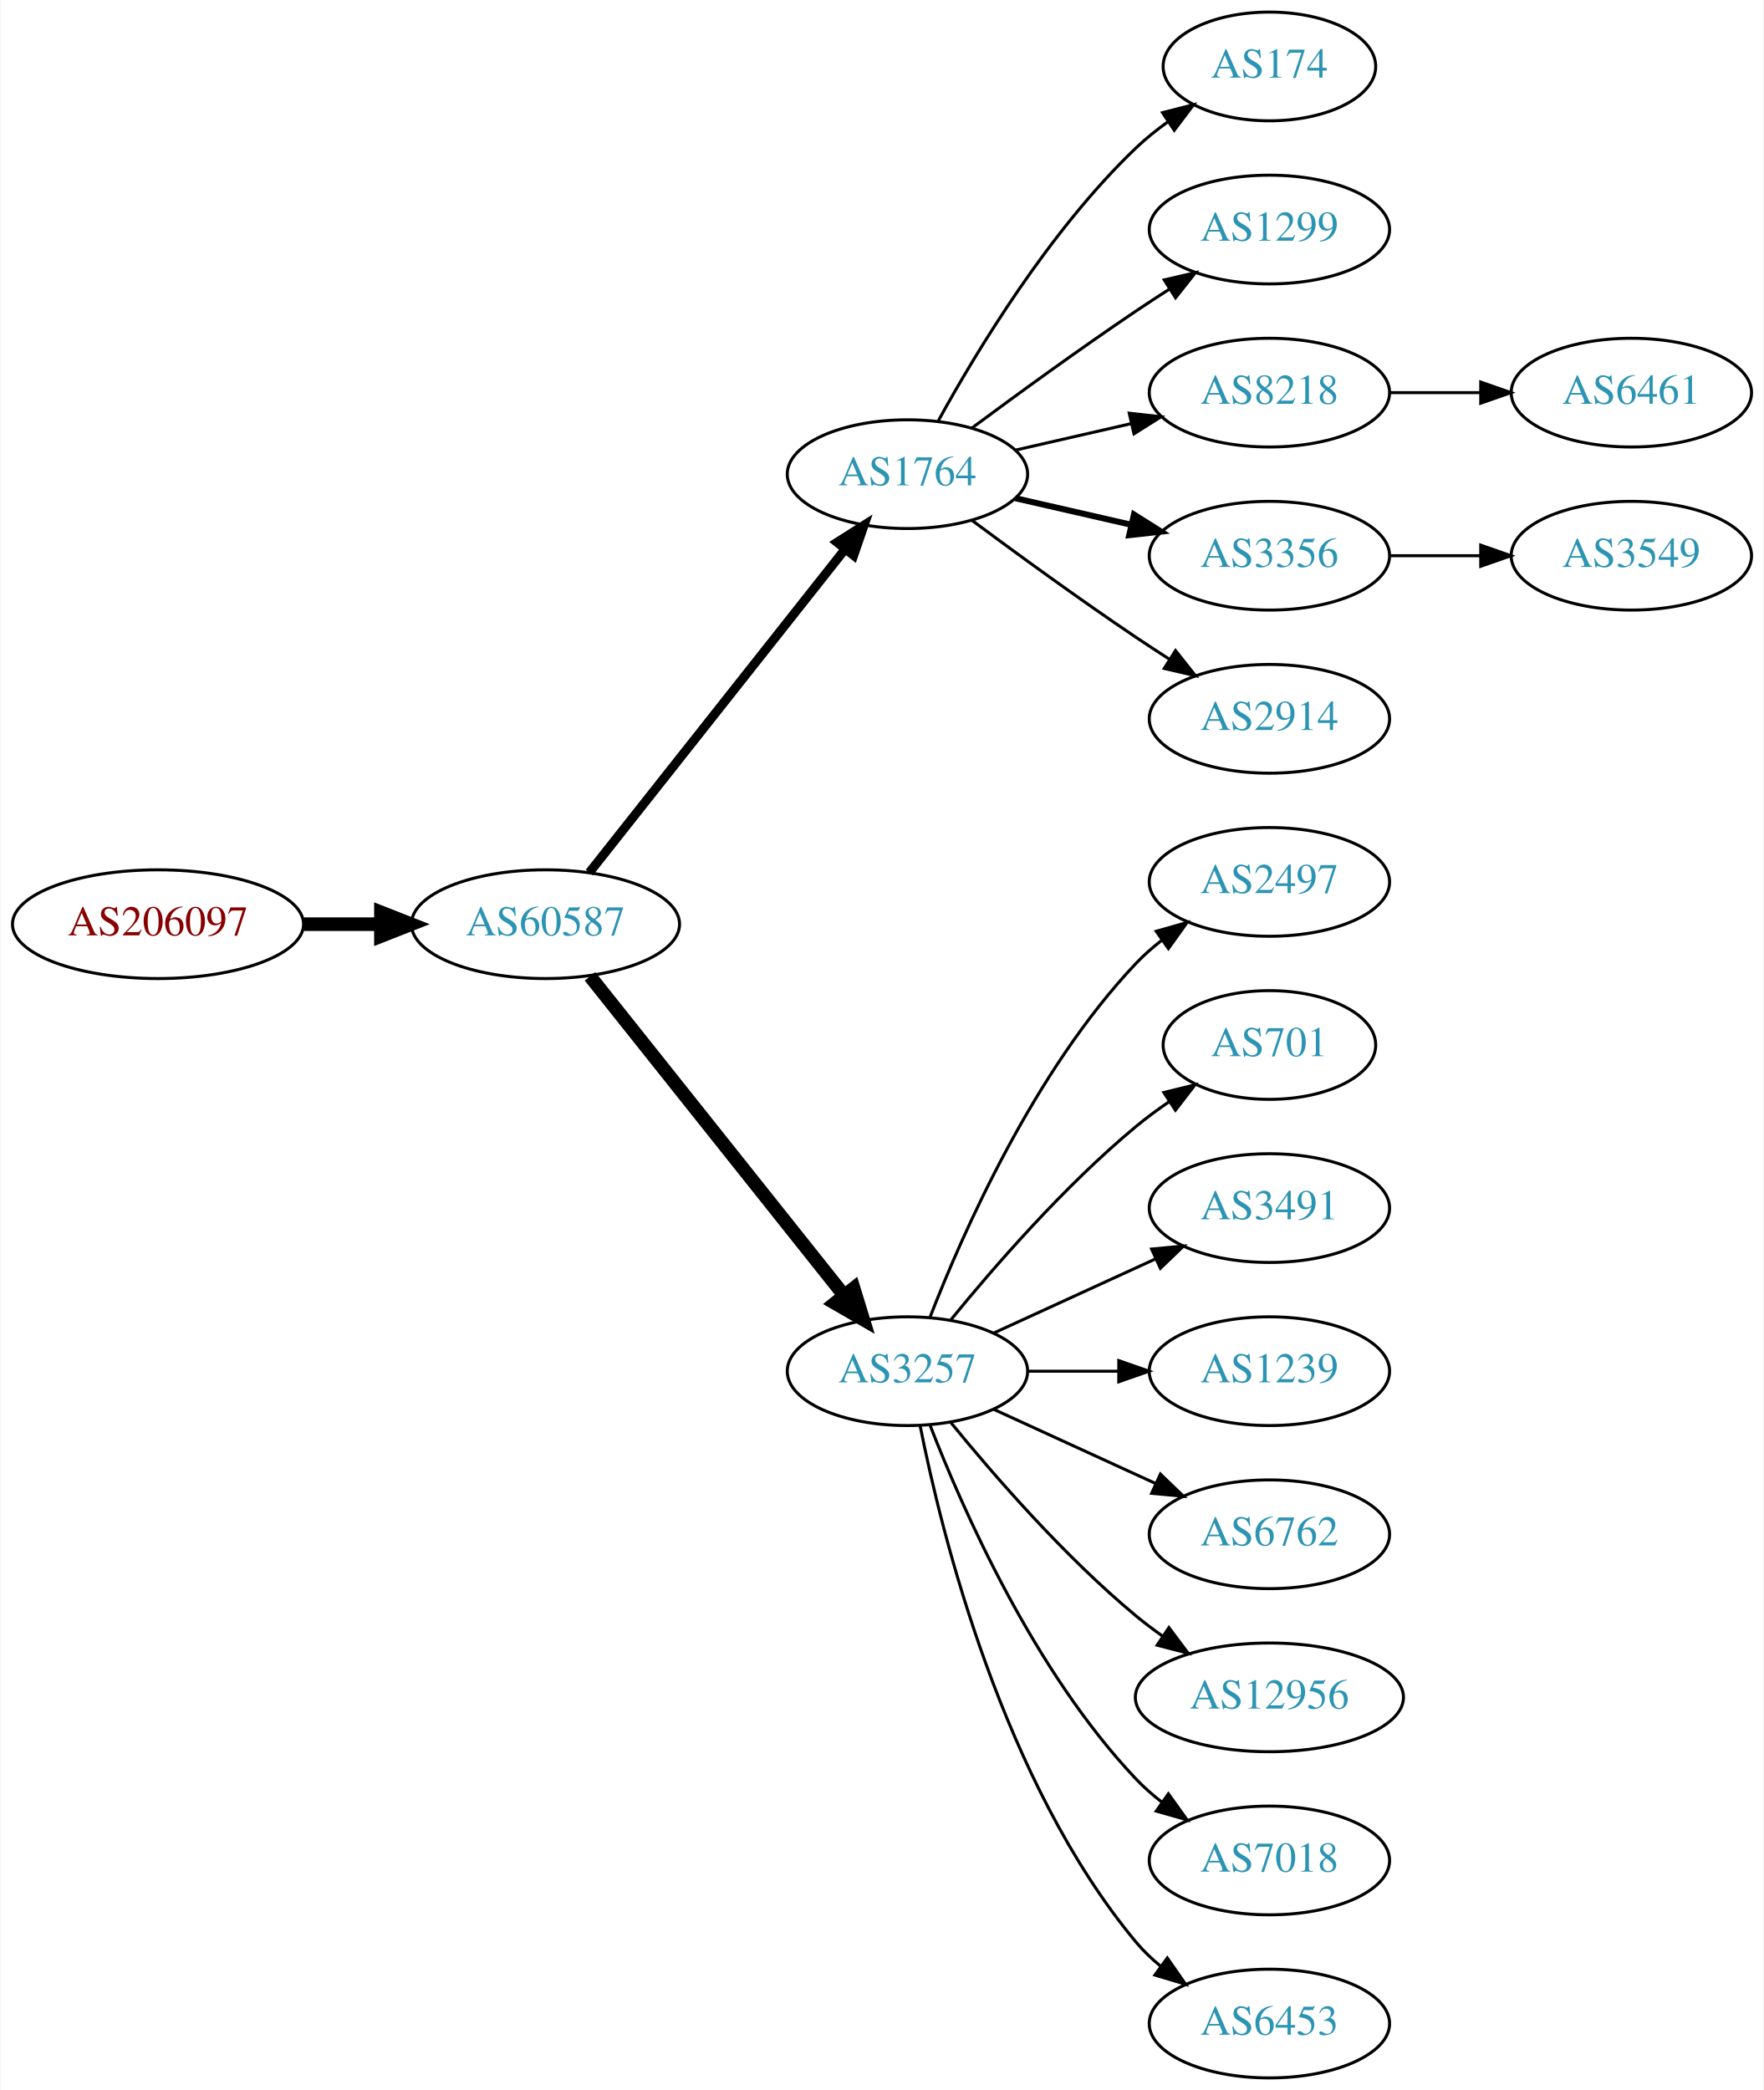
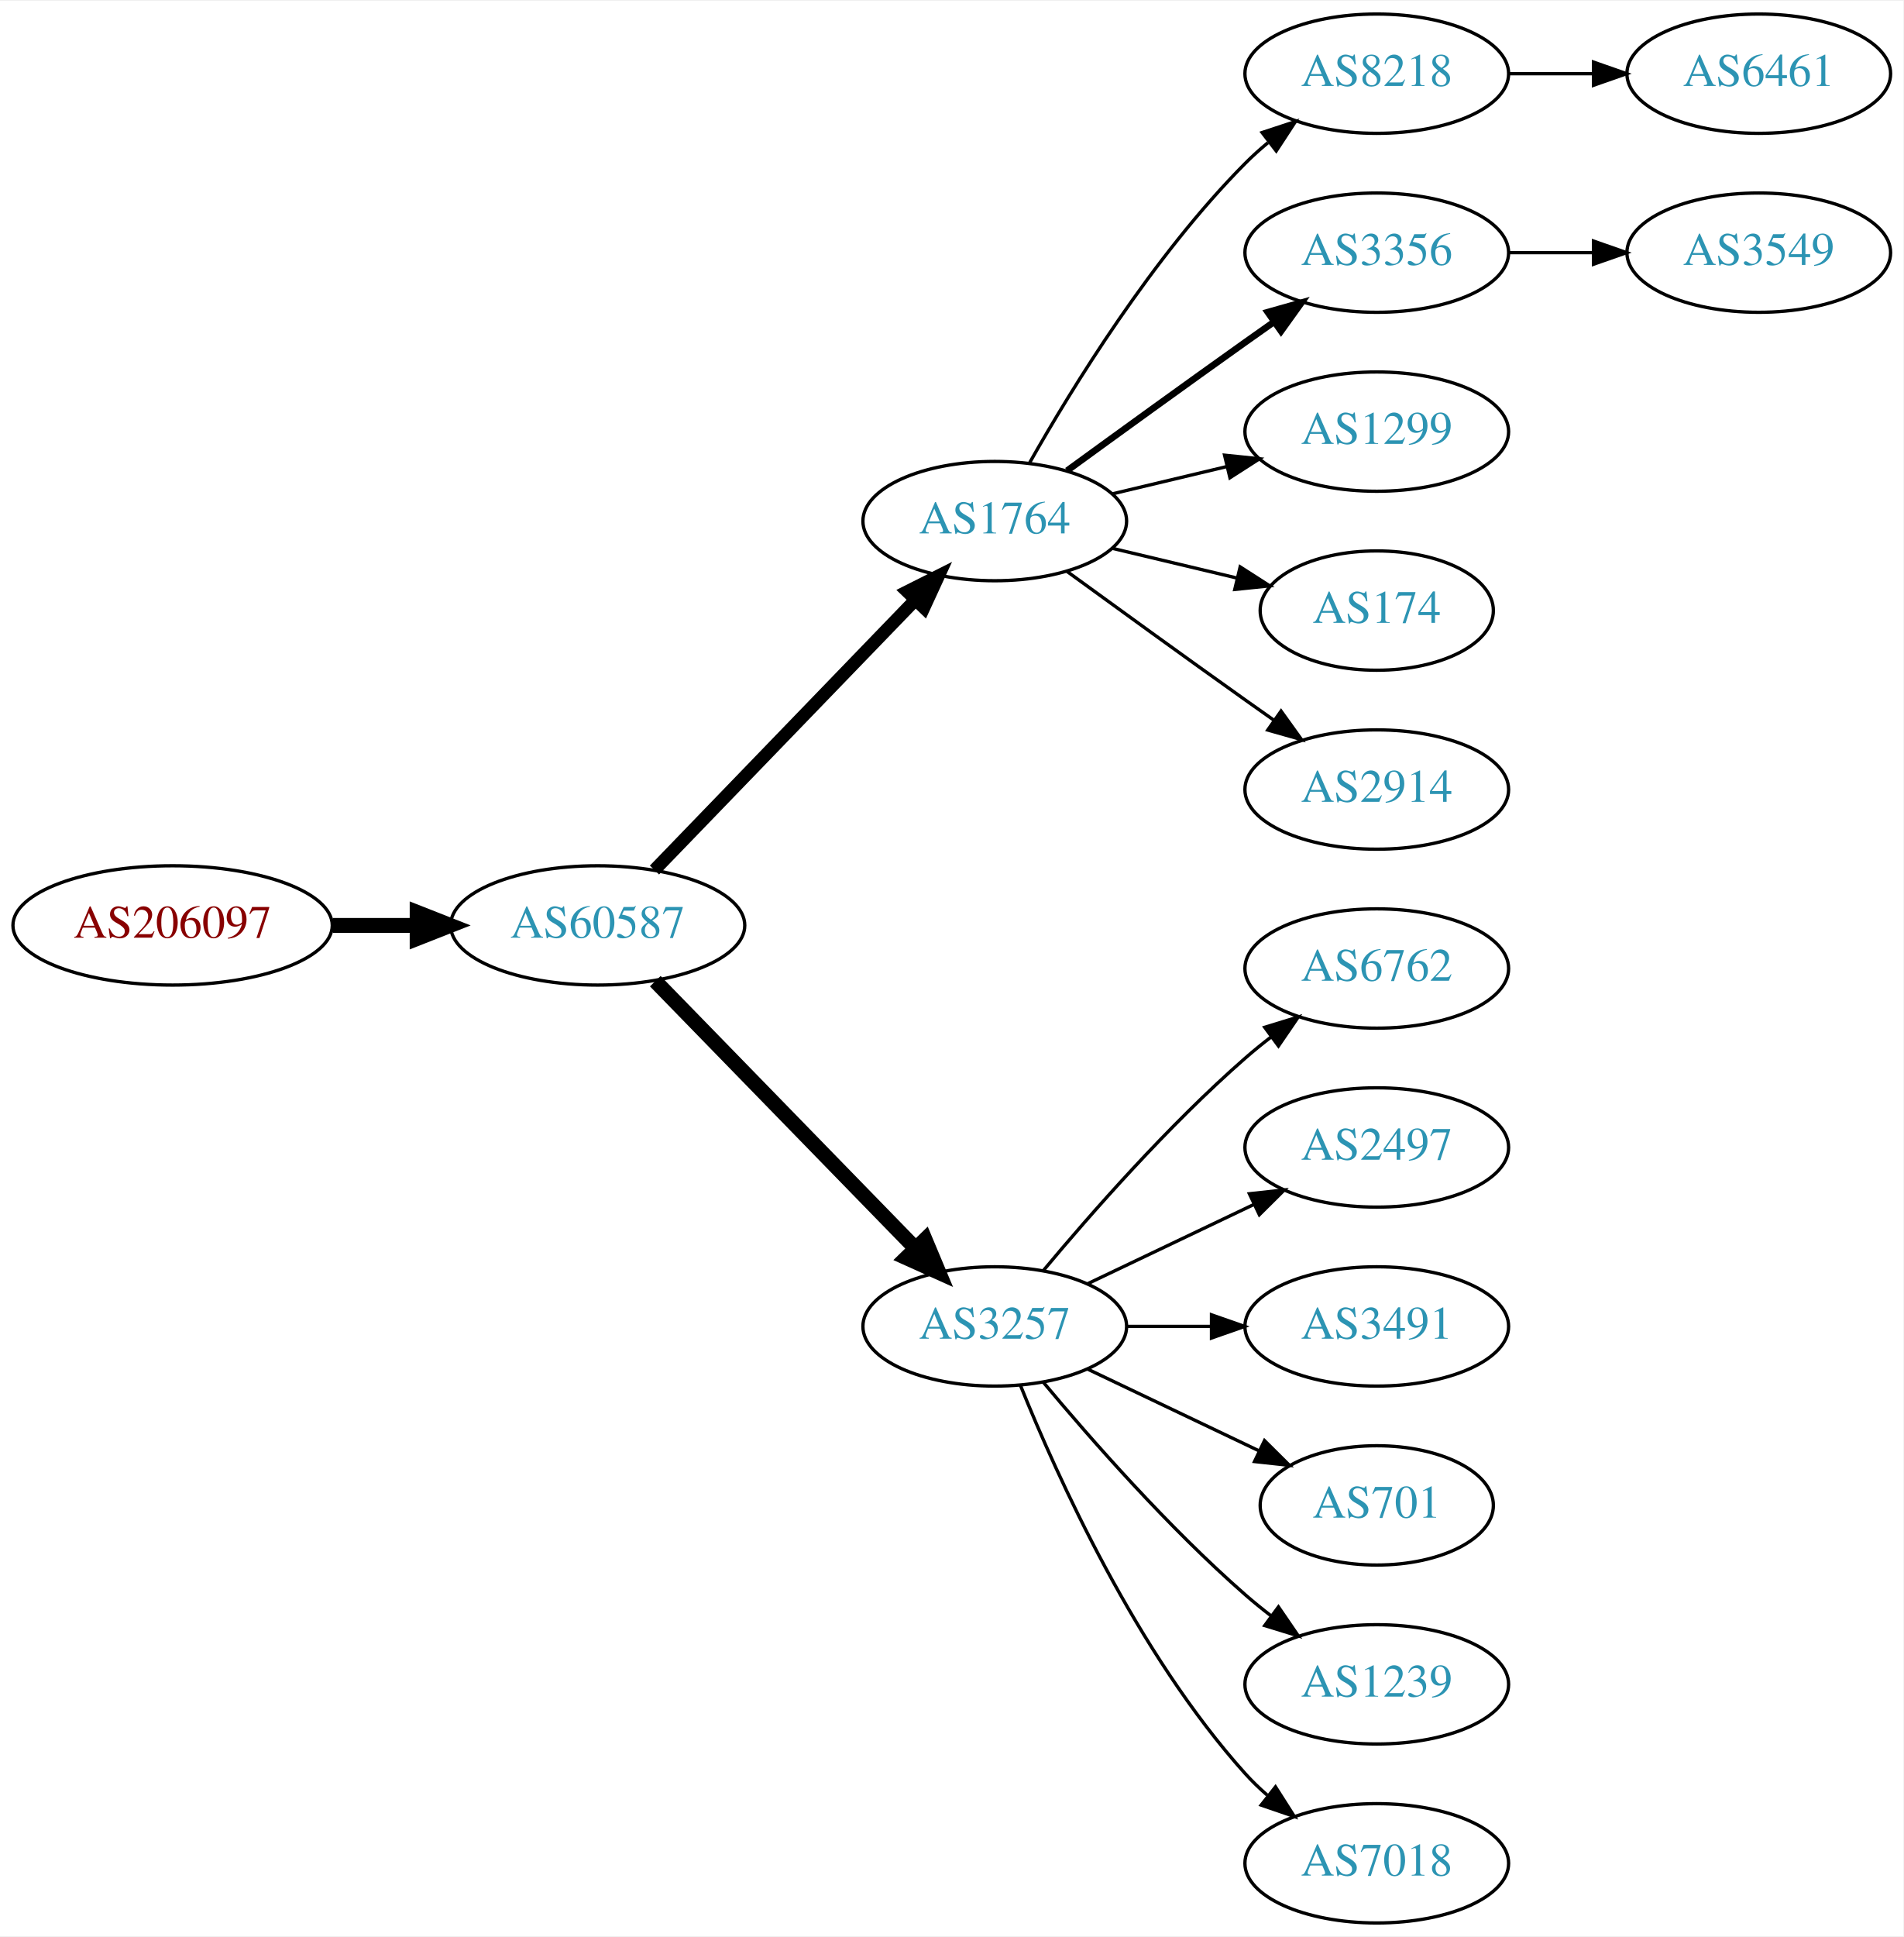
- <svg xmlns="http://www.w3.org/2000/svg" xmlns:xlink="http://www.w3.org/1999/xlink" width="584pt" height="692pt" viewBox="0.00 0.00 583.56 692.00">
-   <g id="graph0" class="graph" transform="scale(1 1) rotate(0) translate(4 688)">
-     <polygon fill="white" stroke="none" points="-4,4 -4,-688 579.562,-688 579.562,4 -4,4" />
+ <svg xmlns="http://www.w3.org/2000/svg" xmlns:xlink="http://www.w3.org/1999/xlink" width="574pt" height="584pt" viewBox="0.00 0.00 574.46 584.00">
+   <g id="graph0" class="graph" transform="scale(1 1) rotate(0) translate(4 580)">
+     <polygon fill="white" stroke="none" points="-4,4 -4,-580 570.463,-580 570.463,4 -4,4" />
    <g id="node1" class="node">
      <g id="a_node1">
        <a xlink:href="/asn/206097" xlink:title="AS206097 ~ Martin Reisenhofer [AT]">
-           <ellipse fill="#ffffff" stroke="black" cx="48.096" cy="-382" rx="48.192" ry="18" />
-           <text text-anchor="middle" x="48.096" y="-378.3" font-family="Times,serif" font-size="14.00" fill="#880000">AS206097</text>
+           <ellipse fill="#ffffff" stroke="black" cx="48.096" cy="-301" rx="48.192" ry="18" />
+           <text text-anchor="middle" x="48.096" y="-297.3" font-family="Times,serif" font-size="14.00" fill="#880000">AS206097</text>
        </a>
      </g>
    </g>
    <g id="node2" class="node">
      <g id="a_node2">
        <a xlink:href="/asn/60587" xlink:title="AS60587 ~ XINON GmbH [AT]">
-           <ellipse fill="#ffffff" stroke="black" cx="176.388" cy="-382" rx="44.393" ry="18" />
-           <text text-anchor="middle" x="176.388" y="-378.3" font-family="Times,serif" font-size="14.00" fill="#2c94b3">AS60587</text>
+           <ellipse fill="#ffffff" stroke="black" cx="176.388" cy="-301" rx="44.393" ry="18" />
+           <text text-anchor="middle" x="176.388" y="-297.3" font-family="Times,serif" font-size="14.00" fill="#2c94b3">AS60587</text>
        </a>
      </g>
    </g>
    <g id="edge1" class="edge">
-       <path fill="none" stroke="black" stroke-width="4.5" d="M96.481,-382C104.742,-382 113.386,-382 121.799,-382" />
-       <polygon fill="black" stroke="black" stroke-width="4.5" points="121.904,-385.938 131.904,-382 121.904,-378.063 121.904,-385.938" />
+       <path fill="none" stroke="black" stroke-width="4.5" d="M96.481,-301C104.742,-301 113.386,-301 121.799,-301" />
+       <polygon fill="black" stroke="black" stroke-width="4.5" points="121.904,-304.938 131.904,-301 121.904,-297.063 121.904,-304.938" />
    </g>
    <g id="node3" class="node">
      <g id="a_node3">
        <a xlink:href="/asn/1764" xlink:title="AS1764 ~ NEXTLAYER-AS [AT]">
-           <ellipse fill="#ffffff" stroke="black" cx="296.23" cy="-531" rx="39.794" ry="18" />
-           <text text-anchor="middle" x="296.23" y="-527.3" font-family="Times,serif" font-size="14.00" fill="#2c94b3">AS1764</text>
+           <ellipse fill="#ffffff" stroke="black" cx="296.23" cy="-423" rx="39.794" ry="18" />
+           <text text-anchor="middle" x="296.23" y="-419.3" font-family="Times,serif" font-size="14.00" fill="#2c94b3">AS1764</text>
        </a>
      </g>
    </g>
    <g id="edge2" class="edge">
-       <path fill="none" stroke="black" stroke-width="3" d="M190.906,-399.092C211.684,-425.364 251.575,-475.802 275.557,-506.125" />
-       <polygon fill="black" stroke="black" stroke-width="3" points="272.921,-508.435 281.87,-514.107 278.412,-504.093 272.921,-508.435" />
+       <path fill="none" stroke="black" stroke-width="3.857" d="M193.526,-317.708C213.889,-338.789 249.043,-375.183 272.217,-399.175" />
+       <polygon fill="black" stroke="black" stroke-width="3.857" points="269.822,-401.733 279.287,-406.494 274.857,-396.87 269.822,-401.733" />
    </g>
    <g id="node4" class="node">
      <g id="a_node4">
        <a xlink:href="/asn/3257" xlink:title="AS3257 ~ GTT [DE]">
-           <ellipse fill="#ffffff" stroke="black" cx="296.23" cy="-234" rx="39.794" ry="18" />
-           <text text-anchor="middle" x="296.23" y="-230.3" font-family="Times,serif" font-size="14.00" fill="#2c94b3">AS3257</text>
+           <ellipse fill="#ffffff" stroke="black" cx="296.23" cy="-180" rx="39.794" ry="18" />
+           <text text-anchor="middle" x="296.23" y="-176.3" font-family="Times,serif" font-size="14.00" fill="#2c94b3">AS3257</text>
        </a>
      </g>
    </g>
    <g id="edge3" class="edge">
-       <path fill="none" stroke="black" stroke-width="4.5" d="M191.136,-364.733C211.892,-338.666 251.337,-289.126 275.261,-259.079" />
-       <polygon fill="black" stroke="black" stroke-width="4.5" points="278.42,-261.433 281.569,-251.157 272.26,-256.528 278.42,-261.433" />
+       <path fill="none" stroke="black" stroke-width="4.5" d="M193.773,-284.175C214.203,-263.198 249.241,-227.222 272.321,-203.523" />
+       <polygon fill="black" stroke="black" stroke-width="4.5" points="275.204,-206.206 279.36,-196.295 269.562,-200.712 275.204,-206.206" />
    </g>
    <g id="node5" class="node">
      <g id="a_node5">
-         <a xlink:href="/asn/174" xlink:title="AS174 ~ Cogent Communications [US]">
-           <ellipse fill="#ffffff" stroke="black" cx="416.073" cy="-666" rx="35.194" ry="18" />
-           <text text-anchor="middle" x="416.073" y="-662.3" font-family="Times,serif" font-size="14.00" fill="#2c94b3">AS174</text>
+         <a xlink:href="/asn/8218" xlink:title="AS8218 ~ legacy Neotelecoms [FR]">
+           <ellipse fill="#ffffff" stroke="black" cx="411.523" cy="-558" rx="39.794" ry="18" />
+           <text text-anchor="middle" x="411.523" y="-554.3" font-family="Times,serif" font-size="14.00" fill="#2c94b3">AS8218</text>
        </a>
      </g>
    </g>
    <g id="edge4" class="edge">
-       <path fill="none" stroke="black" d="M306.471,-548.713C319.017,-571.561 343.194,-611.611 371.877,-639 375.131,-642.107 378.797,-645.046 382.584,-647.76" />
-       <polygon fill="black" stroke="black" points="380.686,-650.701 390.952,-653.322 384.561,-644.872 380.686,-650.701" />
+       <path fill="none" stroke="black" d="M306.69,-440.49C319.472,-463.096 343.904,-502.886 371.877,-531 373.987,-533.121 376.283,-535.188 378.669,-537.171" />
+       <polygon fill="black" stroke="black" points="376.921,-540.242 386.984,-543.556 381.184,-534.69 376.921,-540.242" />
    </g>
    <g id="node6" class="node">
      <g id="a_node6">
-         <a xlink:href="/asn/1299" xlink:title="AS1299 ~ Telia Carrier [EU]">
-           <ellipse fill="#ffffff" stroke="black" cx="416.073" cy="-612" rx="39.794" ry="18" />
-           <text text-anchor="middle" x="416.073" y="-608.3" font-family="Times,serif" font-size="14.00" fill="#2c94b3">AS1299</text>
+         <a xlink:href="/asn/3356" xlink:title="AS3356 ~ Level 3 Parent, LLC [US]">
+           <ellipse fill="#ffffff" stroke="black" cx="411.523" cy="-504" rx="39.794" ry="18" />
+           <text text-anchor="middle" x="411.523" y="-500.3" font-family="Times,serif" font-size="14.00" fill="#2c94b3">AS3356</text>
        </a>
      </g>
    </g>
    <g id="edge5" class="edge">
-       <path fill="none" stroke="black" d="M317.56,-546.277C332.423,-557.304 353.167,-572.407 371.877,-585 375.426,-587.389 379.176,-589.839 382.924,-592.242" />
-       <polygon fill="black" stroke="black" points="381.251,-595.325 391.573,-597.712 384.993,-589.409 381.251,-595.325" />
+       <path fill="none" stroke="black" stroke-width="2" d="M318.078,-438.222C333.012,-449.091 353.626,-464.025 371.877,-477 374.697,-479.005 377.64,-481.085 380.588,-483.159" />
+       <polygon fill="black" stroke="black" stroke-width="2" points="378.616,-486.05 388.813,-488.926 382.634,-480.319 378.616,-486.05" />
    </g>
    <g id="node7" class="node">
      <g id="a_node7">
-         <a xlink:href="/asn/8218" xlink:title="AS8218 ~ legacy Neotelecoms [FR]">
-           <ellipse fill="#ffffff" stroke="black" cx="416.073" cy="-558" rx="39.794" ry="18" />
-           <text text-anchor="middle" x="416.073" y="-554.3" font-family="Times,serif" font-size="14.00" fill="#2c94b3">AS8218</text>
+         <a xlink:href="/asn/1299" xlink:title="AS1299 ~ Telia Carrier [EU]">
+           <ellipse fill="#ffffff" stroke="black" cx="411.523" cy="-450" rx="39.794" ry="18" />
+           <text text-anchor="middle" x="411.523" y="-446.3" font-family="Times,serif" font-size="14.00" fill="#2c94b3">AS1299</text>
        </a>
      </g>
    </g>
    <g id="edge6" class="edge">
-       <path fill="none" stroke="black" d="M331.949,-538.955C343.949,-541.704 357.57,-544.825 370.263,-547.733" />
-       <polygon fill="black" stroke="black" points="369.665,-551.187 380.194,-550.009 371.229,-544.364 369.665,-551.187" />
+       <path fill="none" stroke="black" d="M331.837,-431.248C342.709,-433.838 354.863,-436.735 366.305,-439.462" />
+       <polygon fill="black" stroke="black" points="365.589,-442.889 376.128,-441.803 367.212,-436.08 365.589,-442.889" />
    </g>
    <g id="node8" class="node">
      <g id="a_node8">
-         <a xlink:href="/asn/3356" xlink:title="AS3356 ~ Level 3 Parent, LLC [US]">
-           <ellipse fill="#ffffff" stroke="black" cx="416.073" cy="-504" rx="39.794" ry="18" />
-           <text text-anchor="middle" x="416.073" y="-500.3" font-family="Times,serif" font-size="14.00" fill="#2c94b3">AS3356</text>
+         <a xlink:href="/asn/174" xlink:title="AS174 ~ Cogent Communications [US]">
+           <ellipse fill="#ffffff" stroke="black" cx="411.523" cy="-396" rx="35.194" ry="18" />
+           <text text-anchor="middle" x="411.523" y="-392.3" font-family="Times,serif" font-size="14.00" fill="#2c94b3">AS174</text>
        </a>
      </g>
    </g>
    <g id="edge7" class="edge">
-       <path fill="none" stroke="black" stroke-width="2" d="M331.949,-523.045C343.949,-520.296 357.57,-517.175 370.263,-514.267" />
-       <polygon fill="black" stroke="black" stroke-width="2" points="371.229,-517.636 380.194,-511.991 369.665,-510.813 371.229,-517.636" />
+       <path fill="none" stroke="black" d="M331.837,-414.752C343.632,-411.942 356.937,-408.771 369.204,-405.847" />
+       <polygon fill="black" stroke="black" points="370.293,-409.186 379.209,-403.463 368.67,-402.376 370.293,-409.186" />
    </g>
    <g id="node9" class="node">
      <g id="a_node9">
        <a xlink:href="/asn/2914" xlink:title="AS2914 ~ NTT America, Inc. [US]">
-           <ellipse fill="#ffffff" stroke="black" cx="416.073" cy="-450" rx="39.794" ry="18" />
-           <text text-anchor="middle" x="416.073" y="-446.3" font-family="Times,serif" font-size="14.00" fill="#2c94b3">AS2914</text>
+           <ellipse fill="#ffffff" stroke="black" cx="411.523" cy="-342" rx="39.794" ry="18" />
+           <text text-anchor="middle" x="411.523" y="-338.3" font-family="Times,serif" font-size="14.00" fill="#2c94b3">AS2914</text>
        </a>
      </g>
    </g>
    <g id="edge8" class="edge">
-       <path fill="none" stroke="black" d="M317.56,-515.723C332.423,-504.696 353.167,-489.593 371.877,-477 375.426,-474.611 379.176,-472.161 382.924,-469.758" />
-       <polygon fill="black" stroke="black" points="384.993,-472.591 391.573,-464.288 381.251,-466.675 384.993,-472.591" />
+       <path fill="none" stroke="black" d="M318.078,-407.778C333.012,-396.909 353.626,-381.975 371.877,-369 374.697,-366.995 377.64,-364.915 380.588,-362.841" />
+       <polygon fill="black" stroke="black" points="382.634,-365.681 388.813,-357.074 378.616,-359.95 382.634,-365.681" />
+     </g>
+     <g id="node11" class="node">
+       <g id="a_node11">
+         <a xlink:href="/asn/6762" xlink:title="AS6762 ~ TELECOM ITALIA SPARKLE S.p.A. [IT]">
+           <ellipse fill="#ffffff" stroke="black" cx="411.523" cy="-288" rx="39.794" ry="18" />
+           <text text-anchor="middle" x="411.523" y="-284.3" font-family="Times,serif" font-size="14.00" fill="#2c94b3">AS6762</text>
+         </a>
+       </g>
+     </g>
+     <g id="edge10" class="edge">
+       <path fill="none" stroke="black" d="M310.86,-196.817C325.143,-213.929 348.689,-240.745 371.877,-261 374.342,-263.154 376.981,-265.294 379.678,-267.372" />
+       <polygon fill="black" stroke="black" points="377.703,-270.264 387.832,-273.37 381.851,-264.625 377.703,-270.264" />
    </g>
    <g id="node12" class="node">
      <g id="a_node12">
        <a xlink:href="/asn/2497" xlink:title="AS2497 ~ Internet Initiative Japan Inc. [JP]">
-           <ellipse fill="#ffffff" stroke="black" cx="416.073" cy="-396" rx="39.794" ry="18" />
-           <text text-anchor="middle" x="416.073" y="-392.3" font-family="Times,serif" font-size="14.00" fill="#2c94b3">AS2497</text>
+           <ellipse fill="#ffffff" stroke="black" cx="411.523" cy="-234" rx="39.794" ry="18" />
+           <text text-anchor="middle" x="411.523" y="-230.3" font-family="Times,serif" font-size="14.00" fill="#2c94b3">AS2497</text>
        </a>
      </g>
    </g>
    <g id="edge11" class="edge">
-       <path fill="none" stroke="black" d="M303.753,-251.994C314.504,-279.728 338.161,-333.429 371.877,-369 374.462,-371.728 377.38,-374.294 380.448,-376.677" />
-       <polygon fill="black" stroke="black" points="378.602,-379.658 388.797,-382.543 382.627,-373.93 378.602,-379.658" />
+       <path fill="none" stroke="black" d="M324.367,-192.934C339.361,-200.081 358.182,-209.052 374.405,-216.785" />
+       <polygon fill="black" stroke="black" points="373.075,-220.028 383.608,-221.171 376.087,-213.709 373.075,-220.028" />
    </g>
    <g id="node13" class="node">
      <g id="a_node13">
-         <a xlink:href="/asn/701" xlink:title="AS701 ~ UUNET [US]">
-           <ellipse fill="#ffffff" stroke="black" cx="416.073" cy="-342" rx="35.194" ry="18" />
-           <text text-anchor="middle" x="416.073" y="-338.3" font-family="Times,serif" font-size="14.00" fill="#2c94b3">AS701</text>
+         <a xlink:href="/asn/3491" xlink:title="AS3491 ~ PCCW Global, Inc. [US]">
+           <ellipse fill="#ffffff" stroke="black" cx="411.523" cy="-180" rx="39.794" ry="18" />
+           <text text-anchor="middle" x="411.523" y="-176.3" font-family="Times,serif" font-size="14.00" fill="#2c94b3">AS3491</text>
        </a>
      </g>
    </g>
    <g id="edge12" class="edge">
-       <path fill="none" stroke="black" d="M310.649,-251.065C324.764,-268.375 348.178,-295.345 371.877,-315 375.34,-317.872 379.132,-320.669 382.987,-323.308" />
-       <polygon fill="black" stroke="black" points="381.129,-326.275 391.419,-328.797 384.948,-320.408 381.129,-326.275" />
+       <path fill="none" stroke="black" d="M335.902,-180C344.105,-180 352.869,-180 361.401,-180" />
+       <polygon fill="black" stroke="black" points="361.641,-183.5 371.641,-180 361.641,-176.5 361.641,-183.5" />
    </g>
    <g id="node14" class="node">
      <g id="a_node14">
-         <a xlink:href="/asn/3491" xlink:title="AS3491 ~ PCCW Global, Inc. [US]">
-           <ellipse fill="#ffffff" stroke="black" cx="416.073" cy="-288" rx="39.794" ry="18" />
-           <text text-anchor="middle" x="416.073" y="-284.3" font-family="Times,serif" font-size="14.00" fill="#2c94b3">AS3491</text>
+         <a xlink:href="/asn/701" xlink:title="AS701 ~ UUNET [US]">
+           <ellipse fill="#ffffff" stroke="black" cx="411.523" cy="-126" rx="35.194" ry="18" />
+           <text text-anchor="middle" x="411.523" y="-122.3" font-family="Times,serif" font-size="14.00" fill="#2c94b3">AS701</text>
        </a>
      </g>
    </g>
    <g id="edge13" class="edge">
-       <path fill="none" stroke="black" d="M324.859,-246.661C340.816,-253.973 361.087,-263.261 378.369,-271.181" />
-       <polygon fill="black" stroke="black" points="377.068,-274.435 387.617,-275.419 379.984,-268.071 377.068,-274.435" />
+       <path fill="none" stroke="black" d="M324.367,-167.066C339.798,-159.71 359.284,-150.423 375.819,-142.541" />
+       <polygon fill="black" stroke="black" points="377.64,-145.551 385.161,-138.089 374.628,-139.232 377.64,-145.551" />
    </g>
    <g id="node15" class="node">
      <g id="a_node15">
        <a xlink:href="/asn/1239" xlink:title="AS1239 ~ Sprint [US]">
-           <ellipse fill="#ffffff" stroke="black" cx="416.073" cy="-234" rx="39.794" ry="18" />
-           <text text-anchor="middle" x="416.073" y="-230.3" font-family="Times,serif" font-size="14.00" fill="#2c94b3">AS1239</text>
+           <ellipse fill="#ffffff" stroke="black" cx="411.523" cy="-72" rx="39.794" ry="18" />
+           <text text-anchor="middle" x="411.523" y="-68.3" font-family="Times,serif" font-size="14.00" fill="#2c94b3">AS1239</text>
        </a>
      </g>
    </g>
    <g id="edge14" class="edge">
-       <path fill="none" stroke="black" d="M336.143,-234C345.696,-234 356.046,-234 366.008,-234" />
-       <polygon fill="black" stroke="black" points="366.201,-237.5 376.201,-234 366.201,-230.5 366.201,-237.5" />
+       <path fill="none" stroke="black" d="M310.86,-163.183C325.143,-146.071 348.689,-119.255 371.877,-99 374.342,-96.846 376.981,-94.706 379.678,-92.628" />
+       <polygon fill="black" stroke="black" points="381.851,-95.375 387.832,-86.63 377.703,-89.736 381.851,-95.375" />
    </g>
    <g id="node16" class="node">
      <g id="a_node16">
-         <a xlink:href="/asn/6762" xlink:title="AS6762 ~ TELECOM ITALIA SPARKLE S.p.A. [IT]">
-           <ellipse fill="#ffffff" stroke="black" cx="416.073" cy="-180" rx="39.794" ry="18" />
-           <text text-anchor="middle" x="416.073" y="-176.3" font-family="Times,serif" font-size="14.00" fill="#2c94b3">AS6762</text>
+         <a xlink:href="/asn/7018" xlink:title="AS7018 ~ AT&amp;T Services, Inc. [US]">
+           <ellipse fill="#ffffff" stroke="black" cx="411.523" cy="-18" rx="39.794" ry="18" />
+           <text text-anchor="middle" x="411.523" y="-14.3" font-family="Times,serif" font-size="14.00" fill="#2c94b3">AS7018</text>
        </a>
      </g>
    </g>
    <g id="edge15" class="edge">
-       <path fill="none" stroke="black" d="M324.859,-221.339C340.816,-214.027 361.087,-204.739 378.369,-196.819" />
-       <polygon fill="black" stroke="black" points="379.984,-199.929 387.617,-192.581 377.068,-193.565 379.984,-199.929" />
-     </g>
-     <g id="node17" class="node">
-       <g id="a_node17">
-         <a xlink:href="/asn/12956" xlink:title="AS12956 ~ TELXIUS [ES]">
-           <ellipse fill="#ffffff" stroke="black" cx="416.073" cy="-126" rx="44.393" ry="18" />
-           <text text-anchor="middle" x="416.073" y="-122.3" font-family="Times,serif" font-size="14.00" fill="#2c94b3">AS12956</text>
-         </a>
-       </g>
-     </g>
-     <g id="edge16" class="edge">
-       <path fill="none" stroke="black" d="M310.649,-216.935C324.764,-199.625 348.178,-172.655 371.877,-153 374.614,-150.729 377.558,-148.506 380.575,-146.37" />
-       <polygon fill="black" stroke="black" points="382.801,-149.092 389.164,-140.621 378.907,-143.275 382.801,-149.092" />
-     </g>
-     <g id="node18" class="node">
-       <g id="a_node18">
-         <a xlink:href="/asn/7018" xlink:title="AS7018 ~ AT&amp;T Services, Inc. [US]">
-           <ellipse fill="#ffffff" stroke="black" cx="416.073" cy="-72" rx="39.794" ry="18" />
-           <text text-anchor="middle" x="416.073" y="-68.3" font-family="Times,serif" font-size="14.00" fill="#2c94b3">AS7018</text>
-         </a>
-       </g>
-     </g>
-     <g id="edge17" class="edge">
-       <path fill="none" stroke="black" d="M303.753,-216.006C314.504,-188.272 338.161,-134.571 371.877,-99 374.462,-96.272 377.38,-93.706 380.448,-91.323" />
-       <polygon fill="black" stroke="black" points="382.627,-94.07 388.797,-85.457 378.602,-88.342 382.627,-94.07" />
-     </g>
-     <g id="node19" class="node">
-       <g id="a_node19">
-         <a xlink:href="/asn/6453" xlink:title="AS6453 ~ TATA COMMUNICATIONS (AMERICA) INC [US]">
-           <ellipse fill="#ffffff" stroke="black" cx="416.073" cy="-18" rx="39.794" ry="18" />
-           <text text-anchor="middle" x="416.073" y="-14.3" font-family="Times,serif" font-size="14.00" fill="#2c94b3">AS6453</text>
-         </a>
-       </g>
-     </g>
-     <g id="edge18" class="edge">
-       <path fill="none" stroke="black" d="M300.429,-215.927C307.592,-179.859 327.867,-97.875 371.877,-45 374.281,-42.111 377.078,-39.437 380.07,-36.987" />
-       <polygon fill="black" stroke="black" points="382.26,-39.722 388.313,-31.027 378.159,-34.05 382.26,-39.722" />
+       <path fill="none" stroke="black" d="M303.978,-162.213C315.029,-134.757 339.082,-81.422 371.877,-45 373.879,-42.776 376.098,-40.637 378.43,-38.603" />
+       <polygon fill="black" stroke="black" points="380.961,-41.065 386.649,-32.127 376.628,-35.567 380.961,-41.065" />
    </g>
    <g id="node10" class="node">
      <g id="a_node10">
        <a xlink:href="/asn/6461" xlink:title="AS6461 ~ Zayo Bandwidth [US]">
-           <ellipse fill="#ffffff" stroke="black" cx="535.915" cy="-558" rx="39.794" ry="18" />
-           <text text-anchor="middle" x="535.915" y="-554.3" font-family="Times,serif" font-size="14.00" fill="#2c94b3">AS6461</text>
+           <ellipse fill="#ffffff" stroke="black" cx="526.816" cy="-558" rx="39.794" ry="18" />
+           <text text-anchor="middle" x="526.816" y="-554.3" font-family="Times,serif" font-size="14.00" fill="#2c94b3">AS6461</text>
        </a>
      </g>
    </g>
    <g id="edge9" class="edge">
-       <path fill="none" stroke="black" d="M455.985,-558C465.539,-558 475.888,-558 485.851,-558" />
-       <polygon fill="black" stroke="black" points="486.043,-561.5 496.043,-558 486.043,-554.5 486.043,-561.5" />
-     </g>
-     <g id="node11" class="node">
-       <g id="a_node11">
+       <path fill="none" stroke="black" d="M451.195,-558C459.398,-558 468.162,-558 476.694,-558" />
+       <polygon fill="black" stroke="black" points="476.934,-561.5 486.934,-558 476.933,-554.5 476.934,-561.5" />
+     </g>
+     <g id="node17" class="node">
+       <g id="a_node17">
        <a xlink:href="/asn/3549" xlink:title="AS3549 ~ Level 3 Parent, LLC [US]">
-           <ellipse fill="#ffffff" stroke="black" cx="535.915" cy="-504" rx="39.794" ry="18" />
-           <text text-anchor="middle" x="535.915" y="-500.3" font-family="Times,serif" font-size="14.00" fill="#2c94b3">AS3549</text>
-         </a>
-       </g>
-     </g>
-     <g id="edge10" class="edge">
-       <path fill="none" stroke="black" d="M455.985,-504C465.539,-504 475.888,-504 485.851,-504" />
-       <polygon fill="black" stroke="black" points="486.043,-507.5 496.043,-504 486.043,-500.5 486.043,-507.5" />
+           <ellipse fill="#ffffff" stroke="black" cx="526.816" cy="-504" rx="39.794" ry="18" />
+           <text text-anchor="middle" x="526.816" y="-500.3" font-family="Times,serif" font-size="14.00" fill="#2c94b3">AS3549</text>
+         </a>
+       </g>
+     </g>
+     <g id="edge16" class="edge">
+       <path fill="none" stroke="black" d="M451.195,-504C459.398,-504 468.162,-504 476.694,-504" />
+       <polygon fill="black" stroke="black" points="476.934,-507.5 486.934,-504 476.933,-500.5 476.934,-507.5" />
    </g>
  </g>
</svg>
